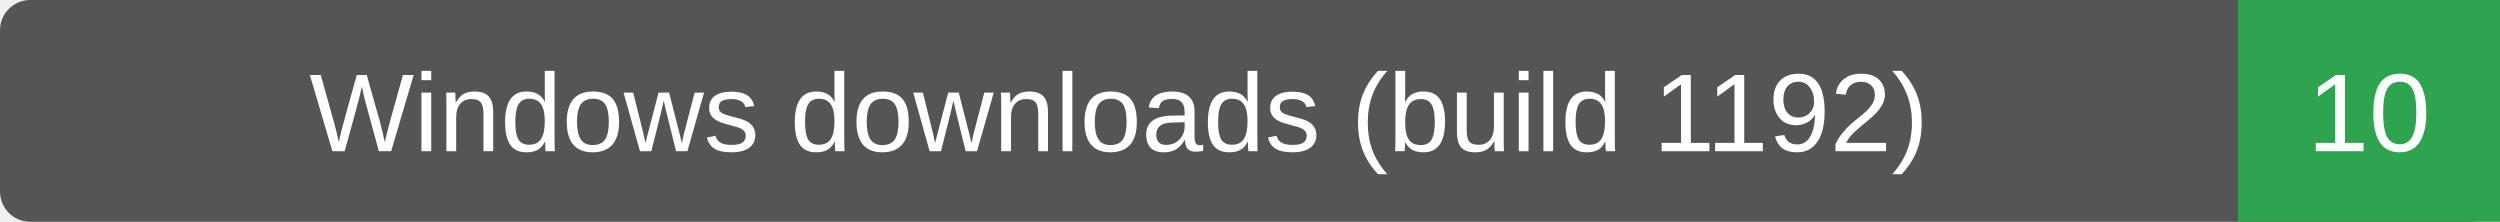
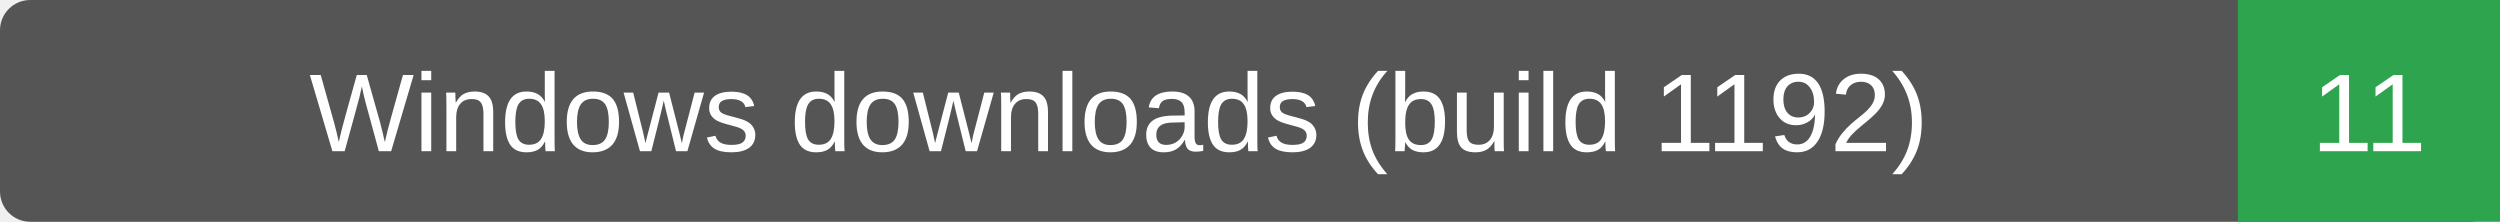
- <svg xmlns="http://www.w3.org/2000/svg" width="248" height="22" role="img" aria-label="Windows downloads (build 1192): 10">
+ <svg xmlns="http://www.w3.org/2000/svg" width="248" height="22" role="img" aria-label="Windows downloads (build 1192): 11">
  <rect width="248" height="22" rx="3" fill="#555" />
  <path d="M222 0h26v22h-26z" fill="#2ea44f" />
  <g fill="#fff" text-anchor="middle" font-family="Verdana,Arial,sans-serif" font-size="11">
    <text x="111.0" y="15">Windows downloads (build 1192)</text>
-     <text x="235.0" y="15">10</text>
+     <text x="235.0" y="15">11</text>
  </g>
</svg>
